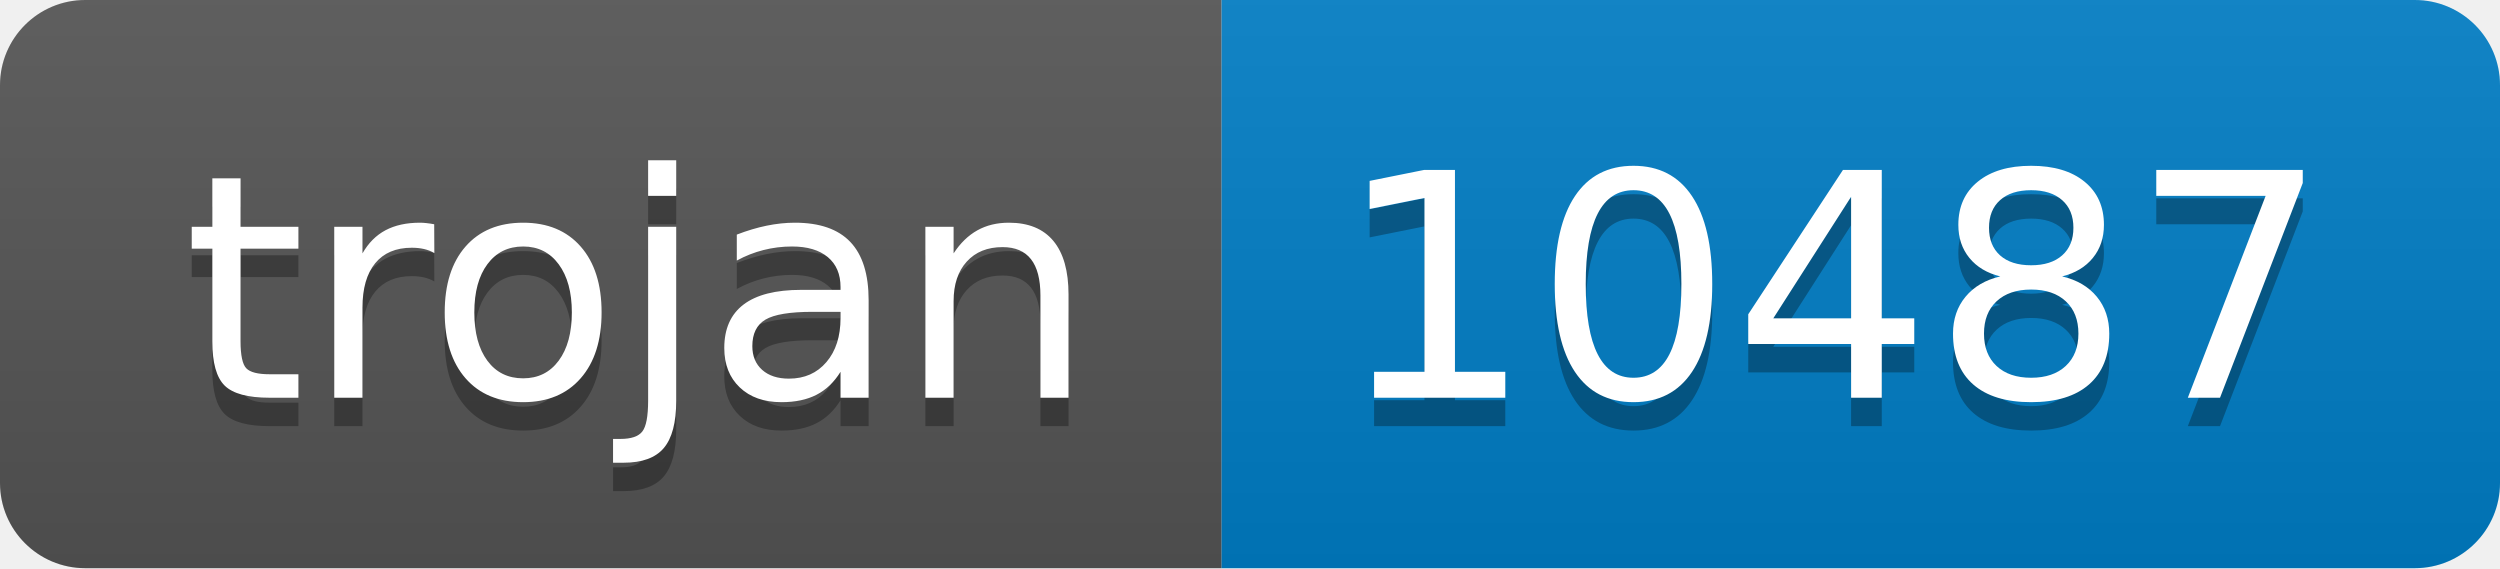
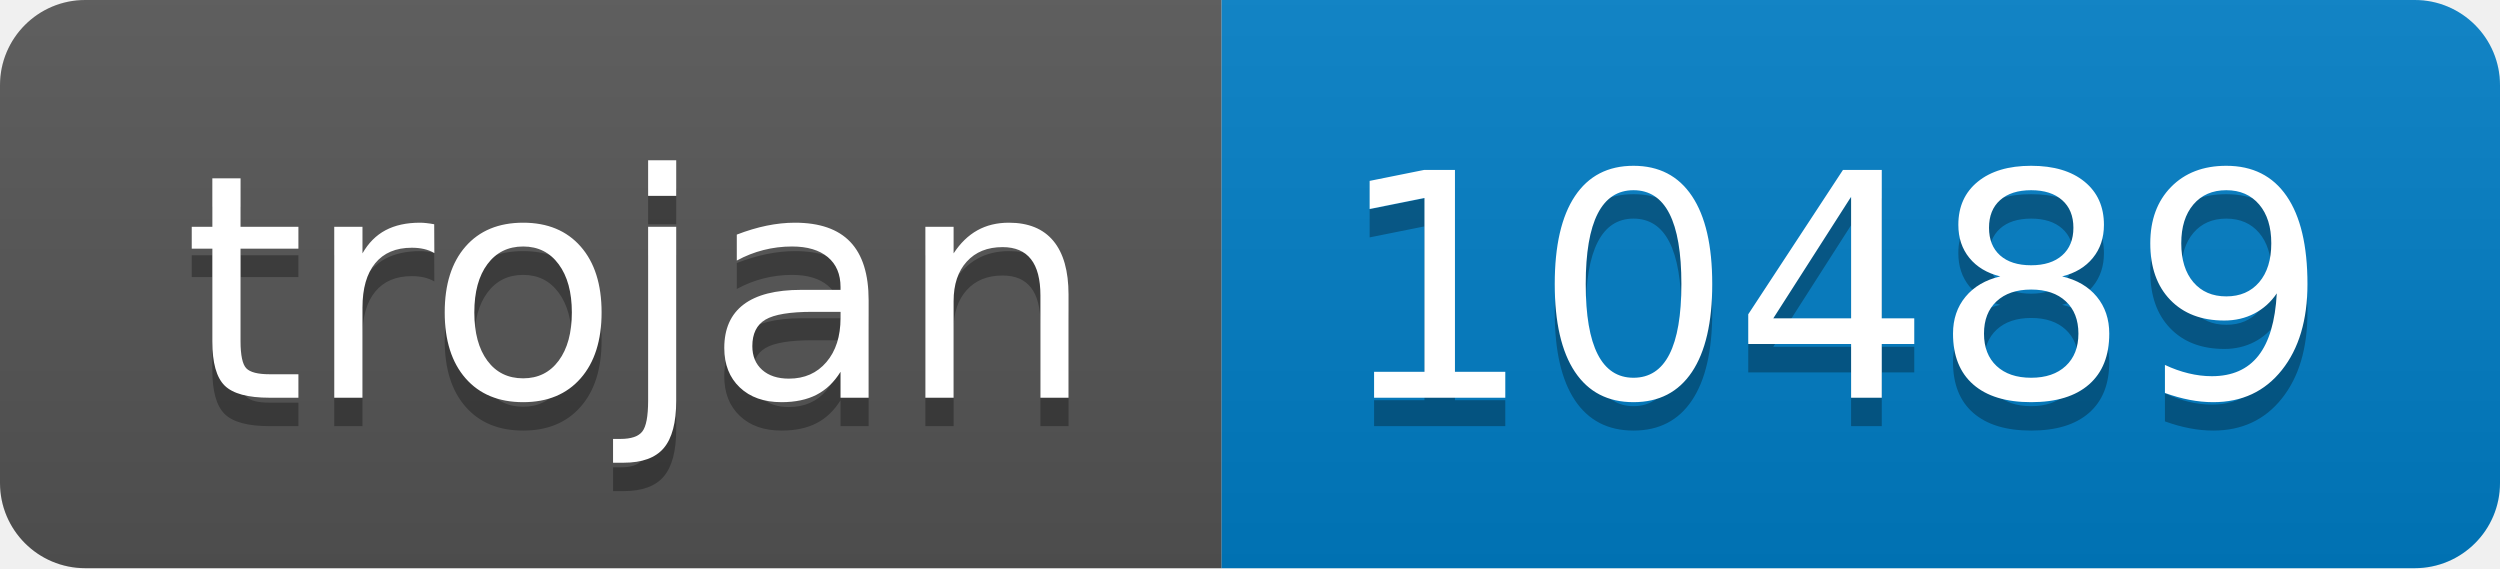
- <svg xmlns="http://www.w3.org/2000/svg" width="88" height="20" role="img" aria-label="trojan: 10487">
+ <svg xmlns="http://www.w3.org/2000/svg" width="88" height="20" role="img" aria-label="trojan: 10489">
  <linearGradient id="s" x2="0" y2="100%">
    <stop offset="0" stop-color="#bbb" stop-opacity=".1" />
    <stop offset="1" stop-opacity=".1" />
  </linearGradient>
  <clipPath id="r">
    <rect width="88" height="20" rx="3" fill="#fff" />
  </clipPath>
  <g clip-path="url(#r)">
    <rect width="43" height="20" fill="#555" />
    <rect x="43" width="45" height="20" fill="#007ec6" />
    <rect width="88" height="20" fill="url(#s)" />
  </g>
  <g fill="#fff" text-anchor="middle" font-family="Verdana,Geneva,DejaVu Sans,sans-serif" text-rendering="geometricPrecision" font-size="110">
    <text aria-hidden="true" x="225" y="150" fill="#010101" fill-opacity=".3" transform="scale(.1)" textLength="330">trojan</text>
    <text x="225" y="140" transform="scale(.1)" fill="#fff" textLength="330">trojan</text>
-     <text aria-hidden="true" x="645" y="150" fill="#010101" fill-opacity=".3" transform="scale(.1)" textLength="350">10487</text>
-     <text x="645" y="140" transform="scale(.1)" fill="#fff" textLength="350">10487</text>
+     <text aria-hidden="true" x="645" y="150" fill="#010101" fill-opacity=".3" transform="scale(.1)" textLength="350">10489</text>
+     <text x="645" y="140" transform="scale(.1)" fill="#fff" textLength="350">10489</text>
  </g>
</svg>
